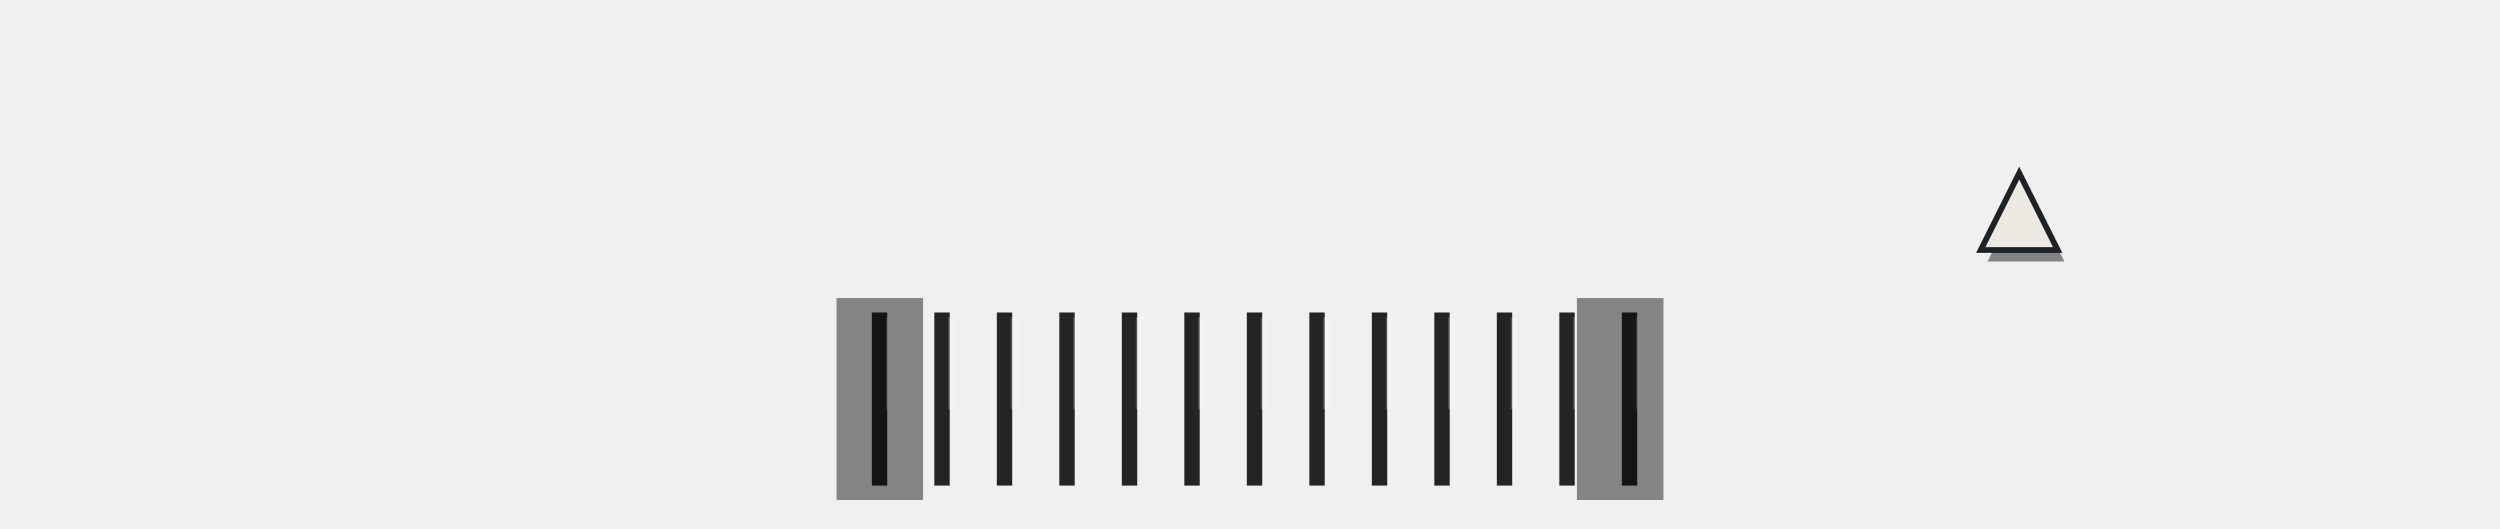
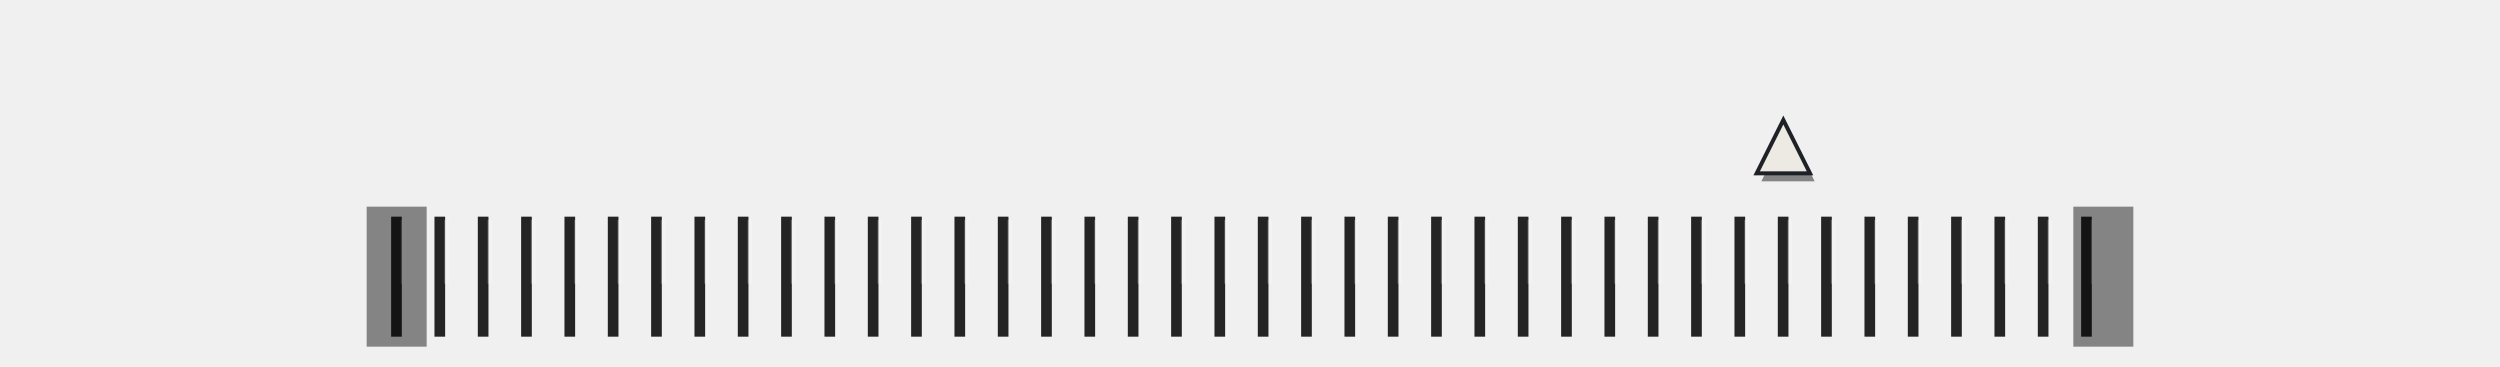
- <svg xmlns="http://www.w3.org/2000/svg" viewBox="0 0 520 110" width="520" height="110">
-   <path data-wheel="" d="M182.94 65V101M195.94 65V101M208.94 65V101M221.94 65V101M234.94 65V101M247.94 65V101M260.94 65V101M273.94 65V101M286.94 65V101M299.94 65V101M312.94 65V101M325.94 65V101M338.94 65V101" stroke="#000" stroke-opacity="0.85" stroke-width="3.2" />
-   <path d="M184.94 66V85.1M197.94 66V85.1M210.94 66V85.1M223.94 66V85.1M236.94 66V85.1M249.94 66V85.1M262.94 66V85.1M275.94 66V85.1M288.94 66V85.1M301.94 66V85.1M314.94 66V85.1M327.94 66V85.1M340.94 66V85.1" stroke="#FFFFFF" stroke-opacity="0.22" stroke-width="1.4" />
-   <path d="M174 62h18v42h-18z" fill="#000" fill-opacity="0.45" />
-   <path d="M328 62h18v42h-18z" fill="#000" fill-opacity="0.45" />
-   <path d="M421.4 38.4l8 16h-16z" fill="#000" fill-opacity="0.45" />
-   <path data-pointer="" d="M420 36l8 16h-16z" fill="#ECEAE3" stroke="#1E2125" stroke-width="1.2" />
+ <svg xmlns="http://www.w3.org/2000/svg" viewBox="0 0 750 110" width="750" height="110">
+   <path data-wheel="" d="M118.94 65V101M131.94 65V101M144.94 65V101M157.94 65V101M170.94 65V101M183.94 65V101M196.94 65V101M209.94 65V101M222.94 65V101M235.94 65V101M248.94 65V101M261.94 65V101M274.94 65V101M287.94 65V101M300.94 65V101M313.94 65V101M326.94 65V101M339.94 65V101M352.94 65V101M365.94 65V101M378.94 65V101M391.94 65V101M404.94 65V101M417.94 65V101M430.94 65V101M443.94 65V101M456.94 65V101M469.94 65V101M482.94 65V101M495.94 65V101M508.94 65V101M521.94 65V101M534.94 65V101M547.94 65V101M560.94 65V101M573.94 65V101M586.94 65V101M599.94 65V101M612.94 65V101M625.94 65V101" stroke="#000" stroke-opacity="0.85" stroke-width="3.2" />
+   <path d="M120.94 66V85.1M133.94 66V85.1M146.94 66V85.1M159.94 66V85.1M172.94 66V85.1M185.94 66V85.1M198.94 66V85.1M211.94 66V85.1M224.94 66V85.1M237.94 66V85.1M250.94 66V85.1M263.94 66V85.1M276.94 66V85.1M289.94 66V85.1M302.94 66V85.1M315.94 66V85.1M328.94 66V85.1M341.94 66V85.1M354.94 66V85.1M367.94 66V85.1M380.94 66V85.1M393.94 66V85.1M406.94 66V85.1M419.94 66V85.1M432.94 66V85.1M445.94 66V85.1M458.94 66V85.1M471.94 66V85.1M484.94 66V85.1M497.94 66V85.1M510.94 66V85.1M523.94 66V85.1M536.94 66V85.1M549.94 66V85.1M562.94 66V85.1M575.94 66V85.1M588.94 66V85.1M601.94 66V85.1M614.94 66V85.1M627.94 66V85.1" stroke="#FFFFFF" stroke-opacity="0.22" stroke-width="1.4" />
+   <path d="M110 62h18v42h-18z" fill="#000" fill-opacity="0.45" />
+   <path d="M622 62h18v42h-18z" fill="#000" fill-opacity="0.45" />
+   <path d="M536.4 38.4l8 16h-16z" fill="#000" fill-opacity="0.45" />
+   <path data-pointer="" d="M535 36l8 16h-16z" fill="#ECEAE3" stroke="#1E2125" stroke-width="1.2" />
</svg>
